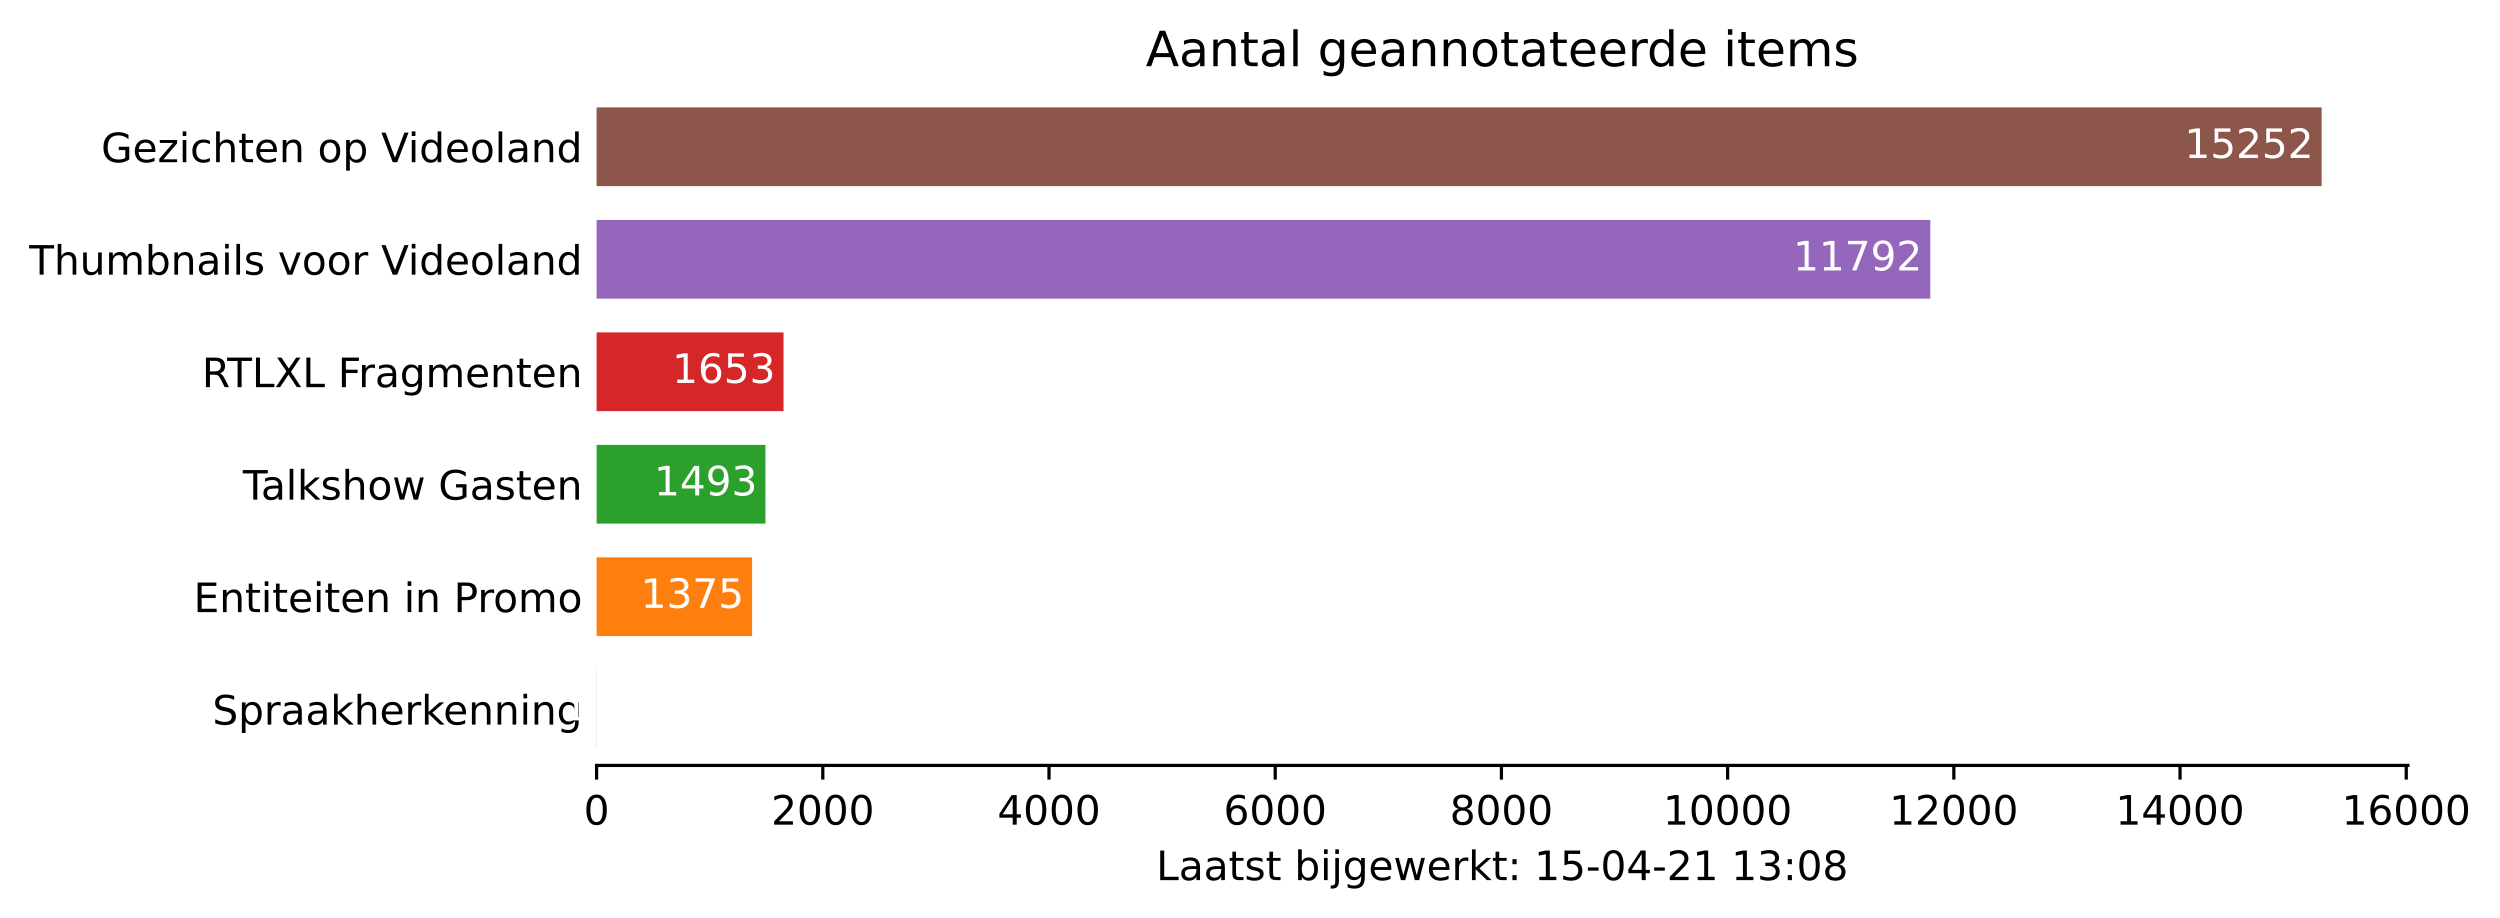
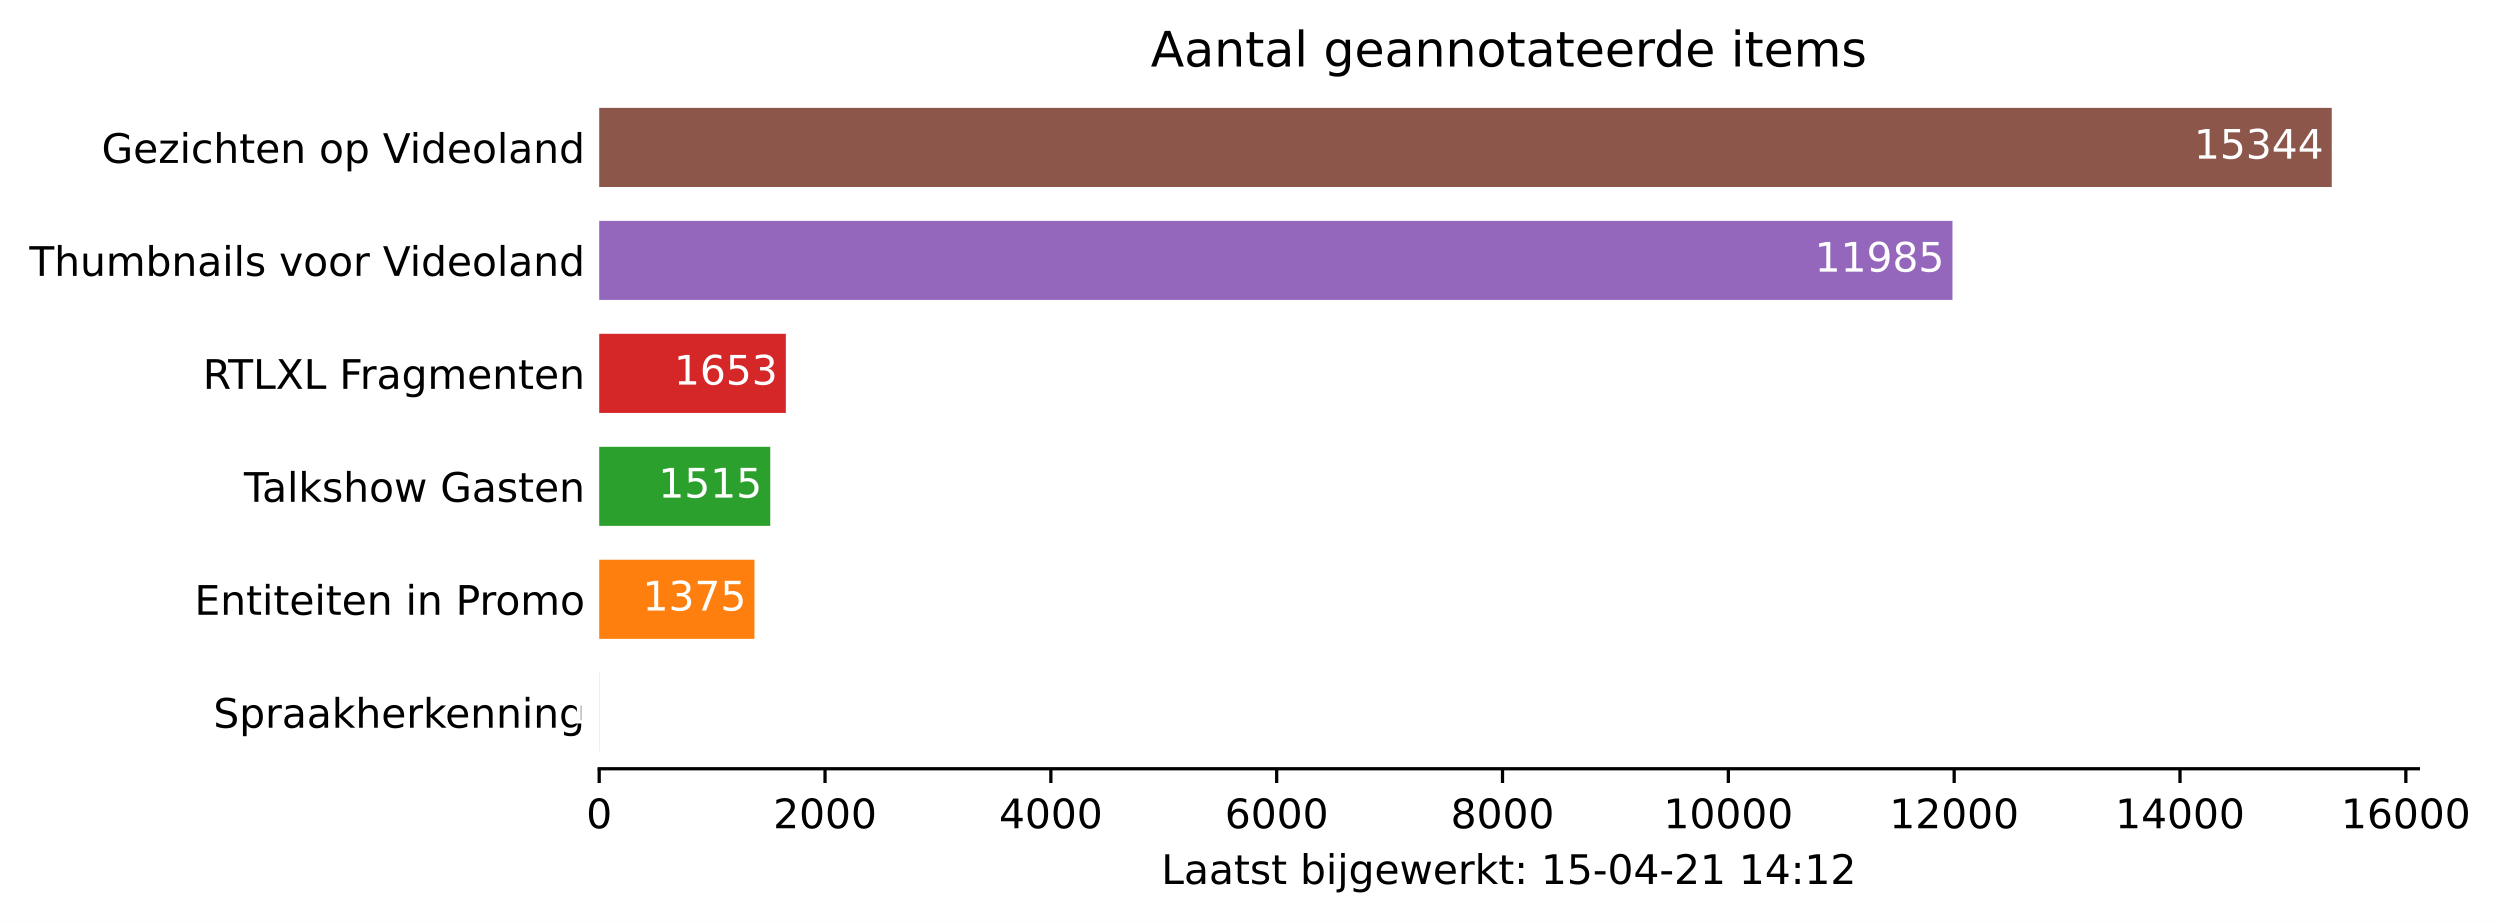
- <svg xmlns="http://www.w3.org/2000/svg" xmlns:xlink="http://www.w3.org/1999/xlink" height="226.194pt" version="1.1" viewBox="0 0 616.132 226.194" width="616.132pt">
+ <svg xmlns="http://www.w3.org/2000/svg" xmlns:xlink="http://www.w3.org/1999/xlink" height="226.194pt" version="1.1" viewBox="0 0 613.458 226.194" width="613.458pt">
  <defs>
    <style type="text/css">*{stroke-linecap:butt;stroke-linejoin:round;}</style>
  </defs>
  <g id="figure_1">
    <g id="patch_1">
-       <path d="M 0 226.194  L 616.132 226.194  L 616.132 0  L 0 0  z " style="fill:#ffffff;" />
+       <path d="M 0 226.194  L 613.458 226.194  L 613.458 0  L 0 0  z " style="fill:#ffffff;" />
    </g>
    <g id="axes_1">
      <g id="patch_2">
        <path d="M 147.033 188.638  L 593.433 188.638  L 593.433 22.318  L 147.033 22.318  z " style="fill:#ffffff;" />
      </g>
      <g id="patch_3">
-         <path clip-path="url(#p9f3ac2ad98)" d="M 147.033 184.48  L 147.061 184.48  L 147.061 165.076  L 147.033 165.076  z " style="fill:#1f77b4;" />
+         <path clip-path="url(#p754d26fa48)" d="M 147.033 184.48  L 147.061 184.48  L 147.061 165.076  L 147.033 165.076  z " style="fill:#1f77b4;" />
      </g>
      <g id="patch_4">
-         <path clip-path="url(#p9f3ac2ad98)" d="M 147.033 156.76  L 185.36 156.76  L 185.36 137.356  L 147.033 137.356  z " style="fill:#ff7f0e;" />
+         <path clip-path="url(#p754d26fa48)" d="M 147.033 156.76  L 185.131 156.76  L 185.131 137.356  L 147.033 137.356  z " style="fill:#ff7f0e;" />
      </g>
      <g id="patch_5">
-         <path clip-path="url(#p9f3ac2ad98)" d="M 147.033 129.04  L 188.65 129.04  L 188.65 109.636  L 147.033 109.636  z " style="fill:#2ca02c;" />
+         <path clip-path="url(#p754d26fa48)" d="M 147.033 129.04  L 189.01 129.04  L 189.01 109.636  L 147.033 109.636  z " style="fill:#2ca02c;" />
      </g>
      <g id="patch_6">
-         <path clip-path="url(#p9f3ac2ad98)" d="M 147.033 101.32  L 193.109 101.32  L 193.109 81.916  L 147.033 81.916  z " style="fill:#d62728;" />
+         <path clip-path="url(#p754d26fa48)" d="M 147.033 101.32  L 192.833 101.32  L 192.833 81.916  L 147.033 81.916  z " style="fill:#d62728;" />
      </g>
      <g id="patch_7">
-         <path clip-path="url(#p9f3ac2ad98)" d="M 147.033 73.6  L 475.73 73.6  L 475.73 54.196  L 147.033 54.196  z " style="fill:#9467bd;" />
+         <path clip-path="url(#p754d26fa48)" d="M 147.033 73.6  L 479.106 73.6  L 479.106 54.196  L 147.033 54.196  z " style="fill:#9467bd;" />
      </g>
      <g id="patch_8">
-         <path clip-path="url(#p9f3ac2ad98)" d="M 147.033 45.88  L 572.176 45.88  L 572.176 26.476  L 147.033 26.476  z " style="fill:#8c564b;" />
+         <path clip-path="url(#p754d26fa48)" d="M 147.033 45.88  L 572.176 45.88  L 572.176 26.476  L 147.033 26.476  z " style="fill:#8c564b;" />
      </g>
      <g id="matplotlib.axis_1">
        <g id="xtick_1">
          <g id="line2d_1">
            <defs>
-               <path d="M 0 0  L 0 3.5  " id="m03ad599480" style="stroke:#000000;stroke-width:0.8;" />
+               <path d="M 0 0  L 0 3.5  " id="m5068325205" style="stroke:#000000;stroke-width:0.8;" />
            </defs>
            <g>
-               <use style="stroke:#000000;stroke-width:0.8;" x="147.033" xlink:href="#m03ad599480" y="188.638" />
+               <use style="stroke:#000000;stroke-width:0.8;" x="147.033" xlink:href="#m5068325205" y="188.638" />
            </g>
          </g>
          <g id="text_1">
            <g transform="translate(143.8516 203.2366)scale(0.1 -0.1)">
              <defs>
                <path d="M 2034 4250  Q 1547 4250 1301 3770  Q 1056 3291 1056 2328  Q 1056 1369 1301 889  Q 1547 409 2034 409  Q 2525 409 2770 889  Q 3016 1369 3016 2328  Q 3016 3291 2770 3770  Q 2525 4250 2034 4250  z M 2034 4750  Q 2819 4750 3233 4129  Q 3647 3509 3647 2328  Q 3647 1150 3233 529  Q 2819 -91 2034 -91  Q 1250 -91 836 529  Q 422 1150 422 2328  Q 422 3509 836 4129  Q 1250 4750 2034 4750  z " id="DejaVuSans-30" transform="scale(0.015625)" />
              </defs>
              <use xlink:href="#DejaVuSans-30" />
            </g>
          </g>
        </g>
        <g id="xtick_2">
          <g id="line2d_2">
            <g>
-               <use style="stroke:#000000;stroke-width:0.8;" x="202.782" xlink:href="#m03ad599480" y="188.638" />
+               <use style="stroke:#000000;stroke-width:0.8;" x="202.448" xlink:href="#m5068325205" y="188.638" />
            </g>
          </g>
          <g id="text_2">
-             <g transform="translate(190.0569 203.2366)scale(0.1 -0.1)">
+             <g transform="translate(189.7227 203.2366)scale(0.1 -0.1)">
              <defs>
                <path d="M 1228 531  L 3431 531  L 3431 0  L 469 0  L 469 531  Q 828 903 1448 1529  Q 2069 2156 2228 2338  Q 2531 2678 2651 2914  Q 2772 3150 2772 3378  Q 2772 3750 2511 3984  Q 2250 4219 1831 4219  Q 1534 4219 1204 4116  Q 875 4013 500 3803  L 500 4441  Q 881 4594 1212 4672  Q 1544 4750 1819 4750  Q 2544 4750 2975 4387  Q 3406 4025 3406 3419  Q 3406 3131 3298 2873  Q 3191 2616 2906 2266  Q 2828 2175 2409 1742  Q 1991 1309 1228 531  z " id="DejaVuSans-32" transform="scale(0.015625)" />
              </defs>
              <use xlink:href="#DejaVuSans-32" />
              <use x="63.623" xlink:href="#DejaVuSans-30" />
              <use x="127.246" xlink:href="#DejaVuSans-30" />
              <use x="190.869" xlink:href="#DejaVuSans-30" />
            </g>
          </g>
        </g>
        <g id="xtick_3">
          <g id="line2d_3">
            <g>
-               <use style="stroke:#000000;stroke-width:0.8;" x="258.531" xlink:href="#m03ad599480" y="188.638" />
+               <use style="stroke:#000000;stroke-width:0.8;" x="257.863" xlink:href="#m5068325205" y="188.638" />
            </g>
          </g>
          <g id="text_3">
-             <g transform="translate(245.8061 203.2366)scale(0.1 -0.1)">
+             <g transform="translate(245.1375 203.2366)scale(0.1 -0.1)">
              <defs>
                <path d="M 2419 4116  L 825 1625  L 2419 1625  L 2419 4116  z M 2253 4666  L 3047 4666  L 3047 1625  L 3713 1625  L 3713 1100  L 3047 1100  L 3047 0  L 2419 0  L 2419 1100  L 313 1100  L 313 1709  L 2253 4666  z " id="DejaVuSans-34" transform="scale(0.015625)" />
              </defs>
              <use xlink:href="#DejaVuSans-34" />
              <use x="63.623" xlink:href="#DejaVuSans-30" />
              <use x="127.246" xlink:href="#DejaVuSans-30" />
              <use x="190.869" xlink:href="#DejaVuSans-30" />
            </g>
          </g>
        </g>
        <g id="xtick_4">
          <g id="line2d_4">
            <g>
-               <use style="stroke:#000000;stroke-width:0.8;" x="314.28" xlink:href="#m03ad599480" y="188.638" />
+               <use style="stroke:#000000;stroke-width:0.8;" x="313.277" xlink:href="#m5068325205" y="188.638" />
            </g>
          </g>
          <g id="text_4">
-             <g transform="translate(301.5552 203.2366)scale(0.1 -0.1)">
+             <g transform="translate(300.5524 203.2366)scale(0.1 -0.1)">
              <defs>
                <path d="M 2113 2584  Q 1688 2584 1439 2293  Q 1191 2003 1191 1497  Q 1191 994 1439 701  Q 1688 409 2113 409  Q 2538 409 2786 701  Q 3034 994 3034 1497  Q 3034 2003 2786 2293  Q 2538 2584 2113 2584  z M 3366 4563  L 3366 3988  Q 3128 4100 2886 4159  Q 2644 4219 2406 4219  Q 1781 4219 1451 3797  Q 1122 3375 1075 2522  Q 1259 2794 1537 2939  Q 1816 3084 2150 3084  Q 2853 3084 3261 2657  Q 3669 2231 3669 1497  Q 3669 778 3244 343  Q 2819 -91 2113 -91  Q 1303 -91 875 529  Q 447 1150 447 2328  Q 447 3434 972 4092  Q 1497 4750 2381 4750  Q 2619 4750 2861 4703  Q 3103 4656 3366 4563  z " id="DejaVuSans-36" transform="scale(0.015625)" />
              </defs>
              <use xlink:href="#DejaVuSans-36" />
              <use x="63.623" xlink:href="#DejaVuSans-30" />
              <use x="127.246" xlink:href="#DejaVuSans-30" />
              <use x="190.869" xlink:href="#DejaVuSans-30" />
            </g>
          </g>
        </g>
        <g id="xtick_5">
          <g id="line2d_5">
            <g>
-               <use style="stroke:#000000;stroke-width:0.8;" x="370.029" xlink:href="#m03ad599480" y="188.638" />
+               <use style="stroke:#000000;stroke-width:0.8;" x="368.692" xlink:href="#m5068325205" y="188.638" />
            </g>
          </g>
          <g id="text_5">
-             <g transform="translate(357.3043 203.2366)scale(0.1 -0.1)">
+             <g transform="translate(355.9673 203.2366)scale(0.1 -0.1)">
              <defs>
                <path d="M 2034 2216  Q 1584 2216 1326 1975  Q 1069 1734 1069 1313  Q 1069 891 1326 650  Q 1584 409 2034 409  Q 2484 409 2743 651  Q 3003 894 3003 1313  Q 3003 1734 2745 1975  Q 2488 2216 2034 2216  z M 1403 2484  Q 997 2584 770 2862  Q 544 3141 544 3541  Q 544 4100 942 4425  Q 1341 4750 2034 4750  Q 2731 4750 3128 4425  Q 3525 4100 3525 3541  Q 3525 3141 3298 2862  Q 3072 2584 2669 2484  Q 3125 2378 3379 2068  Q 3634 1759 3634 1313  Q 3634 634 3220 271  Q 2806 -91 2034 -91  Q 1263 -91 848 271  Q 434 634 434 1313  Q 434 1759 690 2068  Q 947 2378 1403 2484  z M 1172 3481  Q 1172 3119 1398 2916  Q 1625 2713 2034 2713  Q 2441 2713 2670 2916  Q 2900 3119 2900 3481  Q 2900 3844 2670 4047  Q 2441 4250 2034 4250  Q 1625 4250 1398 4047  Q 1172 3844 1172 3481  z " id="DejaVuSans-38" transform="scale(0.015625)" />
              </defs>
              <use xlink:href="#DejaVuSans-38" />
              <use x="63.623" xlink:href="#DejaVuSans-30" />
              <use x="127.246" xlink:href="#DejaVuSans-30" />
              <use x="190.869" xlink:href="#DejaVuSans-30" />
            </g>
          </g>
        </g>
        <g id="xtick_6">
          <g id="line2d_6">
            <g>
-               <use style="stroke:#000000;stroke-width:0.8;" x="425.778" xlink:href="#m03ad599480" y="188.638" />
+               <use style="stroke:#000000;stroke-width:0.8;" x="424.107" xlink:href="#m5068325205" y="188.638" />
            </g>
          </g>
          <g id="text_6">
-             <g transform="translate(409.8722 203.2366)scale(0.1 -0.1)">
+             <g transform="translate(408.2009 203.2366)scale(0.1 -0.1)">
              <defs>
                <path d="M 794 531  L 1825 531  L 1825 4091  L 703 3866  L 703 4441  L 1819 4666  L 2450 4666  L 2450 531  L 3481 531  L 3481 0  L 794 0  L 794 531  z " id="DejaVuSans-31" transform="scale(0.015625)" />
              </defs>
              <use xlink:href="#DejaVuSans-31" />
              <use x="63.623" xlink:href="#DejaVuSans-30" />
              <use x="127.246" xlink:href="#DejaVuSans-30" />
              <use x="190.869" xlink:href="#DejaVuSans-30" />
              <use x="254.492" xlink:href="#DejaVuSans-30" />
            </g>
          </g>
        </g>
        <g id="xtick_7">
          <g id="line2d_7">
            <g>
-               <use style="stroke:#000000;stroke-width:0.8;" x="481.528" xlink:href="#m03ad599480" y="188.638" />
+               <use style="stroke:#000000;stroke-width:0.8;" x="479.522" xlink:href="#m5068325205" y="188.638" />
            </g>
          </g>
          <g id="text_7">
-             <g transform="translate(465.6213 203.2366)scale(0.1 -0.1)">
+             <g transform="translate(463.6158 203.2366)scale(0.1 -0.1)">
              <use xlink:href="#DejaVuSans-31" />
              <use x="63.623" xlink:href="#DejaVuSans-32" />
              <use x="127.246" xlink:href="#DejaVuSans-30" />
              <use x="190.869" xlink:href="#DejaVuSans-30" />
              <use x="254.492" xlink:href="#DejaVuSans-30" />
            </g>
          </g>
        </g>
        <g id="xtick_8">
          <g id="line2d_8">
            <g>
-               <use style="stroke:#000000;stroke-width:0.8;" x="537.277" xlink:href="#m03ad599480" y="188.638" />
+               <use style="stroke:#000000;stroke-width:0.8;" x="534.937" xlink:href="#m5068325205" y="188.638" />
            </g>
          </g>
          <g id="text_8">
-             <g transform="translate(521.3705 203.2366)scale(0.1 -0.1)">
+             <g transform="translate(519.0306 203.2366)scale(0.1 -0.1)">
              <use xlink:href="#DejaVuSans-31" />
              <use x="63.623" xlink:href="#DejaVuSans-34" />
              <use x="127.246" xlink:href="#DejaVuSans-30" />
              <use x="190.869" xlink:href="#DejaVuSans-30" />
              <use x="254.492" xlink:href="#DejaVuSans-30" />
            </g>
          </g>
        </g>
        <g id="xtick_9">
          <g id="line2d_9">
            <g>
-               <use style="stroke:#000000;stroke-width:0.8;" x="593.026" xlink:href="#m03ad599480" y="188.638" />
+               <use style="stroke:#000000;stroke-width:0.8;" x="590.352" xlink:href="#m5068325205" y="188.638" />
            </g>
          </g>
          <g id="text_9">
-             <g transform="translate(577.1196 203.2366)scale(0.1 -0.1)">
+             <g transform="translate(574.4455 203.2366)scale(0.1 -0.1)">
              <use xlink:href="#DejaVuSans-31" />
              <use x="63.623" xlink:href="#DejaVuSans-36" />
              <use x="127.246" xlink:href="#DejaVuSans-30" />
              <use x="190.869" xlink:href="#DejaVuSans-30" />
              <use x="254.492" xlink:href="#DejaVuSans-30" />
            </g>
          </g>
        </g>
        <g id="text_10">
          <g transform="translate(284.9578 216.9147)scale(0.1 -0.1)">
            <defs>
              <path d="M 628 4666  L 1259 4666  L 1259 531  L 3531 531  L 3531 0  L 628 0  L 628 4666  z " id="DejaVuSans-4c" transform="scale(0.015625)" />
              <path d="M 2194 1759  Q 1497 1759 1228 1600  Q 959 1441 959 1056  Q 959 750 1161 570  Q 1363 391 1709 391  Q 2188 391 2477 730  Q 2766 1069 2766 1631  L 2766 1759  L 2194 1759  z M 3341 1997  L 3341 0  L 2766 0  L 2766 531  Q 2569 213 2275 61  Q 1981 -91 1556 -91  Q 1019 -91 701 211  Q 384 513 384 1019  Q 384 1609 779 1909  Q 1175 2209 1959 2209  L 2766 2209  L 2766 2266  Q 2766 2663 2505 2880  Q 2244 3097 1772 3097  Q 1472 3097 1187 3025  Q 903 2953 641 2809  L 641 3341  Q 956 3463 1253 3523  Q 1550 3584 1831 3584  Q 2591 3584 2966 3190  Q 3341 2797 3341 1997  z " id="DejaVuSans-61" transform="scale(0.015625)" />
              <path d="M 1172 4494  L 1172 3500  L 2356 3500  L 2356 3053  L 1172 3053  L 1172 1153  Q 1172 725 1289 603  Q 1406 481 1766 481  L 2356 481  L 2356 0  L 1766 0  Q 1100 0 847 248  Q 594 497 594 1153  L 594 3053  L 172 3053  L 172 3500  L 594 3500  L 594 4494  L 1172 4494  z " id="DejaVuSans-74" transform="scale(0.015625)" />
              <path d="M 2834 3397  L 2834 2853  Q 2591 2978 2328 3040  Q 2066 3103 1784 3103  Q 1356 3103 1142 2972  Q 928 2841 928 2578  Q 928 2378 1081 2264  Q 1234 2150 1697 2047  L 1894 2003  Q 2506 1872 2764 1633  Q 3022 1394 3022 966  Q 3022 478 2636 193  Q 2250 -91 1575 -91  Q 1294 -91 989 -36  Q 684 19 347 128  L 347 722  Q 666 556 975 473  Q 1284 391 1588 391  Q 1994 391 2212 530  Q 2431 669 2431 922  Q 2431 1156 2273 1281  Q 2116 1406 1581 1522  L 1381 1569  Q 847 1681 609 1914  Q 372 2147 372 2553  Q 372 3047 722 3315  Q 1072 3584 1716 3584  Q 2034 3584 2315 3537  Q 2597 3491 2834 3397  z " id="DejaVuSans-73" transform="scale(0.015625)" />
              <path id="DejaVuSans-20" transform="scale(0.015625)" />
              <path d="M 3116 1747  Q 3116 2381 2855 2742  Q 2594 3103 2138 3103  Q 1681 3103 1420 2742  Q 1159 2381 1159 1747  Q 1159 1113 1420 752  Q 1681 391 2138 391  Q 2594 391 2855 752  Q 3116 1113 3116 1747  z M 1159 2969  Q 1341 3281 1617 3432  Q 1894 3584 2278 3584  Q 2916 3584 3314 3078  Q 3713 2572 3713 1747  Q 3713 922 3314 415  Q 2916 -91 2278 -91  Q 1894 -91 1617 61  Q 1341 213 1159 525  L 1159 0  L 581 0  L 581 4863  L 1159 4863  L 1159 2969  z " id="DejaVuSans-62" transform="scale(0.015625)" />
              <path d="M 603 3500  L 1178 3500  L 1178 0  L 603 0  L 603 3500  z M 603 4863  L 1178 4863  L 1178 4134  L 603 4134  L 603 4863  z " id="DejaVuSans-69" transform="scale(0.015625)" />
              <path d="M 603 3500  L 1178 3500  L 1178 -63  Q 1178 -731 923 -1031  Q 669 -1331 103 -1331  L -116 -1331  L -116 -844  L 38 -844  Q 366 -844 484 -692  Q 603 -541 603 -63  L 603 3500  z M 603 4863  L 1178 4863  L 1178 4134  L 603 4134  L 603 4863  z " id="DejaVuSans-6a" transform="scale(0.015625)" />
              <path d="M 2906 1791  Q 2906 2416 2648 2759  Q 2391 3103 1925 3103  Q 1463 3103 1205 2759  Q 947 2416 947 1791  Q 947 1169 1205 825  Q 1463 481 1925 481  Q 2391 481 2648 825  Q 2906 1169 2906 1791  z M 3481 434  Q 3481 -459 3084 -895  Q 2688 -1331 1869 -1331  Q 1566 -1331 1297 -1286  Q 1028 -1241 775 -1147  L 775 -588  Q 1028 -725 1275 -790  Q 1522 -856 1778 -856  Q 2344 -856 2625 -561  Q 2906 -266 2906 331  L 2906 616  Q 2728 306 2450 153  Q 2172 0 1784 0  Q 1141 0 747 490  Q 353 981 353 1791  Q 353 2603 747 3093  Q 1141 3584 1784 3584  Q 2172 3584 2450 3431  Q 2728 3278 2906 2969  L 2906 3500  L 3481 3500  L 3481 434  z " id="DejaVuSans-67" transform="scale(0.015625)" />
              <path d="M 3597 1894  L 3597 1613  L 953 1613  Q 991 1019 1311 708  Q 1631 397 2203 397  Q 2534 397 2845 478  Q 3156 559 3463 722  L 3463 178  Q 3153 47 2828 -22  Q 2503 -91 2169 -91  Q 1331 -91 842 396  Q 353 884 353 1716  Q 353 2575 817 3079  Q 1281 3584 2069 3584  Q 2775 3584 3186 3129  Q 3597 2675 3597 1894  z M 3022 2063  Q 3016 2534 2758 2815  Q 2500 3097 2075 3097  Q 1594 3097 1305 2825  Q 1016 2553 972 2059  L 3022 2063  z " id="DejaVuSans-65" transform="scale(0.015625)" />
              <path d="M 269 3500  L 844 3500  L 1563 769  L 2278 3500  L 2956 3500  L 3675 769  L 4391 3500  L 4966 3500  L 4050 0  L 3372 0  L 2619 2869  L 1863 0  L 1184 0  L 269 3500  z " id="DejaVuSans-77" transform="scale(0.015625)" />
              <path d="M 2631 2963  Q 2534 3019 2420 3045  Q 2306 3072 2169 3072  Q 1681 3072 1420 2755  Q 1159 2438 1159 1844  L 1159 0  L 581 0  L 581 3500  L 1159 3500  L 1159 2956  Q 1341 3275 1631 3429  Q 1922 3584 2338 3584  Q 2397 3584 2469 3576  Q 2541 3569 2628 3553  L 2631 2963  z " id="DejaVuSans-72" transform="scale(0.015625)" />
              <path d="M 581 4863  L 1159 4863  L 1159 1991  L 2875 3500  L 3609 3500  L 1753 1863  L 3688 0  L 2938 0  L 1159 1709  L 1159 0  L 581 0  L 581 4863  z " id="DejaVuSans-6b" transform="scale(0.015625)" />
              <path d="M 750 794  L 1409 794  L 1409 0  L 750 0  L 750 794  z M 750 3309  L 1409 3309  L 1409 2516  L 750 2516  L 750 3309  z " id="DejaVuSans-3a" transform="scale(0.015625)" />
              <path d="M 691 4666  L 3169 4666  L 3169 4134  L 1269 4134  L 1269 2991  Q 1406 3038 1543 3061  Q 1681 3084 1819 3084  Q 2600 3084 3056 2656  Q 3513 2228 3513 1497  Q 3513 744 3044 326  Q 2575 -91 1722 -91  Q 1428 -91 1123 -41  Q 819 9 494 109  L 494 744  Q 775 591 1075 516  Q 1375 441 1709 441  Q 2250 441 2565 725  Q 2881 1009 2881 1497  Q 2881 1984 2565 2268  Q 2250 2553 1709 2553  Q 1456 2553 1204 2497  Q 953 2441 691 2322  L 691 4666  z " id="DejaVuSans-35" transform="scale(0.015625)" />
              <path d="M 313 2009  L 1997 2009  L 1997 1497  L 313 1497  L 313 2009  z " id="DejaVuSans-2d" transform="scale(0.015625)" />
-               <path d="M 2597 2516  Q 3050 2419 3304 2112  Q 3559 1806 3559 1356  Q 3559 666 3084 287  Q 2609 -91 1734 -91  Q 1441 -91 1130 -33  Q 819 25 488 141  L 488 750  Q 750 597 1062 519  Q 1375 441 1716 441  Q 2309 441 2620 675  Q 2931 909 2931 1356  Q 2931 1769 2642 2001  Q 2353 2234 1838 2234  L 1294 2234  L 1294 2753  L 1863 2753  Q 2328 2753 2575 2939  Q 2822 3125 2822 3475  Q 2822 3834 2567 4026  Q 2313 4219 1838 4219  Q 1578 4219 1281 4162  Q 984 4106 628 3988  L 628 4550  Q 988 4650 1302 4700  Q 1616 4750 1894 4750  Q 2613 4750 3031 4423  Q 3450 4097 3450 3541  Q 3450 3153 3228 2886  Q 3006 2619 2597 2516  z " id="DejaVuSans-33" transform="scale(0.015625)" />
            </defs>
            <use xlink:href="#DejaVuSans-4c" />
            <use x="55.713" xlink:href="#DejaVuSans-61" />
            <use x="116.992" xlink:href="#DejaVuSans-61" />
            <use x="178.271" xlink:href="#DejaVuSans-74" />
            <use x="217.48" xlink:href="#DejaVuSans-73" />
            <use x="269.58" xlink:href="#DejaVuSans-74" />
            <use x="308.789" xlink:href="#DejaVuSans-20" />
            <use x="340.576" xlink:href="#DejaVuSans-62" />
            <use x="404.053" xlink:href="#DejaVuSans-69" />
            <use x="431.836" xlink:href="#DejaVuSans-6a" />
            <use x="459.619" xlink:href="#DejaVuSans-67" />
            <use x="523.096" xlink:href="#DejaVuSans-65" />
            <use x="584.619" xlink:href="#DejaVuSans-77" />
            <use x="666.406" xlink:href="#DejaVuSans-65" />
            <use x="727.93" xlink:href="#DejaVuSans-72" />
            <use x="769.043" xlink:href="#DejaVuSans-6b" />
            <use x="826.953" xlink:href="#DejaVuSans-74" />
            <use x="866.162" xlink:href="#DejaVuSans-3a" />
            <use x="899.854" xlink:href="#DejaVuSans-20" />
            <use x="931.641" xlink:href="#DejaVuSans-31" />
            <use x="995.264" xlink:href="#DejaVuSans-35" />
            <use x="1058.887" xlink:href="#DejaVuSans-2d" />
            <use x="1094.971" xlink:href="#DejaVuSans-30" />
            <use x="1158.594" xlink:href="#DejaVuSans-34" />
            <use x="1222.217" xlink:href="#DejaVuSans-2d" />
            <use x="1258.301" xlink:href="#DejaVuSans-32" />
            <use x="1321.924" xlink:href="#DejaVuSans-31" />
            <use x="1385.547" xlink:href="#DejaVuSans-20" />
            <use x="1417.334" xlink:href="#DejaVuSans-31" />
-             <use x="1480.957" xlink:href="#DejaVuSans-33" />
+             <use x="1480.957" xlink:href="#DejaVuSans-34" />
            <use x="1544.58" xlink:href="#DejaVuSans-3a" />
-             <use x="1578.271" xlink:href="#DejaVuSans-30" />
-             <use x="1641.895" xlink:href="#DejaVuSans-38" />
+             <use x="1578.271" xlink:href="#DejaVuSans-31" />
+             <use x="1641.895" xlink:href="#DejaVuSans-32" />
          </g>
        </g>
      </g>
      <g id="matplotlib.axis_2">
        <g id="ytick_1">
          <g id="line2d_10" />
          <g id="text_11">
            <g transform="translate(52.35625 178.5773)scale(0.1 -0.1)">
              <defs>
                <path d="M 3425 4513  L 3425 3897  Q 3066 4069 2747 4153  Q 2428 4238 2131 4238  Q 1616 4238 1336 4038  Q 1056 3838 1056 3469  Q 1056 3159 1242 3001  Q 1428 2844 1947 2747  L 2328 2669  Q 3034 2534 3370 2195  Q 3706 1856 3706 1288  Q 3706 609 3251 259  Q 2797 -91 1919 -91  Q 1588 -91 1214 -16  Q 841 59 441 206  L 441 856  Q 825 641 1194 531  Q 1563 422 1919 422  Q 2459 422 2753 634  Q 3047 847 3047 1241  Q 3047 1584 2836 1778  Q 2625 1972 2144 2069  L 1759 2144  Q 1053 2284 737 2584  Q 422 2884 422 3419  Q 422 4038 858 4394  Q 1294 4750 2059 4750  Q 2388 4750 2728 4690  Q 3069 4631 3425 4513  z " id="DejaVuSans-53" transform="scale(0.015625)" />
                <path d="M 1159 525  L 1159 -1331  L 581 -1331  L 581 3500  L 1159 3500  L 1159 2969  Q 1341 3281 1617 3432  Q 1894 3584 2278 3584  Q 2916 3584 3314 3078  Q 3713 2572 3713 1747  Q 3713 922 3314 415  Q 2916 -91 2278 -91  Q 1894 -91 1617 61  Q 1341 213 1159 525  z M 3116 1747  Q 3116 2381 2855 2742  Q 2594 3103 2138 3103  Q 1681 3103 1420 2742  Q 1159 2381 1159 1747  Q 1159 1113 1420 752  Q 1681 391 2138 391  Q 2594 391 2855 752  Q 3116 1113 3116 1747  z " id="DejaVuSans-70" transform="scale(0.015625)" />
                <path d="M 3513 2113  L 3513 0  L 2938 0  L 2938 2094  Q 2938 2591 2744 2837  Q 2550 3084 2163 3084  Q 1697 3084 1428 2787  Q 1159 2491 1159 1978  L 1159 0  L 581 0  L 581 4863  L 1159 4863  L 1159 2956  Q 1366 3272 1645 3428  Q 1925 3584 2291 3584  Q 2894 3584 3203 3211  Q 3513 2838 3513 2113  z " id="DejaVuSans-68" transform="scale(0.015625)" />
                <path d="M 3513 2113  L 3513 0  L 2938 0  L 2938 2094  Q 2938 2591 2744 2837  Q 2550 3084 2163 3084  Q 1697 3084 1428 2787  Q 1159 2491 1159 1978  L 1159 0  L 581 0  L 581 3500  L 1159 3500  L 1159 2956  Q 1366 3272 1645 3428  Q 1925 3584 2291 3584  Q 2894 3584 3203 3211  Q 3513 2838 3513 2113  z " id="DejaVuSans-6e" transform="scale(0.015625)" />
              </defs>
              <use xlink:href="#DejaVuSans-53" />
              <use x="63.477" xlink:href="#DejaVuSans-70" />
              <use x="126.953" xlink:href="#DejaVuSans-72" />
              <use x="168.066" xlink:href="#DejaVuSans-61" />
              <use x="229.346" xlink:href="#DejaVuSans-61" />
              <use x="290.625" xlink:href="#DejaVuSans-6b" />
              <use x="348.535" xlink:href="#DejaVuSans-68" />
              <use x="411.914" xlink:href="#DejaVuSans-65" />
              <use x="473.438" xlink:href="#DejaVuSans-72" />
              <use x="514.551" xlink:href="#DejaVuSans-6b" />
              <use x="568.836" xlink:href="#DejaVuSans-65" />
              <use x="630.359" xlink:href="#DejaVuSans-6e" />
              <use x="693.738" xlink:href="#DejaVuSans-6e" />
              <use x="757.117" xlink:href="#DejaVuSans-69" />
              <use x="784.9" xlink:href="#DejaVuSans-6e" />
              <use x="848.279" xlink:href="#DejaVuSans-67" />
            </g>
          </g>
        </g>
        <g id="ytick_2">
          <g id="line2d_11" />
          <g id="text_12">
            <g transform="translate(47.725 150.8573)scale(0.1 -0.1)">
              <defs>
                <path d="M 628 4666  L 3578 4666  L 3578 4134  L 1259 4134  L 1259 2753  L 3481 2753  L 3481 2222  L 1259 2222  L 1259 531  L 3634 531  L 3634 0  L 628 0  L 628 4666  z " id="DejaVuSans-45" transform="scale(0.015625)" />
                <path d="M 1259 4147  L 1259 2394  L 2053 2394  Q 2494 2394 2734 2622  Q 2975 2850 2975 3272  Q 2975 3691 2734 3919  Q 2494 4147 2053 4147  L 1259 4147  z M 628 4666  L 2053 4666  Q 2838 4666 3239 4311  Q 3641 3956 3641 3272  Q 3641 2581 3239 2228  Q 2838 1875 2053 1875  L 1259 1875  L 1259 0  L 628 0  L 628 4666  z " id="DejaVuSans-50" transform="scale(0.015625)" />
                <path d="M 1959 3097  Q 1497 3097 1228 2736  Q 959 2375 959 1747  Q 959 1119 1226 758  Q 1494 397 1959 397  Q 2419 397 2687 759  Q 2956 1122 2956 1747  Q 2956 2369 2687 2733  Q 2419 3097 1959 3097  z M 1959 3584  Q 2709 3584 3137 3096  Q 3566 2609 3566 1747  Q 3566 888 3137 398  Q 2709 -91 1959 -91  Q 1206 -91 779 398  Q 353 888 353 1747  Q 353 2609 779 3096  Q 1206 3584 1959 3584  z " id="DejaVuSans-6f" transform="scale(0.015625)" />
                <path d="M 3328 2828  Q 3544 3216 3844 3400  Q 4144 3584 4550 3584  Q 5097 3584 5394 3201  Q 5691 2819 5691 2113  L 5691 0  L 5113 0  L 5113 2094  Q 5113 2597 4934 2840  Q 4756 3084 4391 3084  Q 3944 3084 3684 2787  Q 3425 2491 3425 1978  L 3425 0  L 2847 0  L 2847 2094  Q 2847 2600 2669 2842  Q 2491 3084 2119 3084  Q 1678 3084 1418 2786  Q 1159 2488 1159 1978  L 1159 0  L 581 0  L 581 3500  L 1159 3500  L 1159 2956  Q 1356 3278 1631 3431  Q 1906 3584 2284 3584  Q 2666 3584 2933 3390  Q 3200 3197 3328 2828  z " id="DejaVuSans-6d" transform="scale(0.015625)" />
              </defs>
              <use xlink:href="#DejaVuSans-45" />
              <use x="63.184" xlink:href="#DejaVuSans-6e" />
              <use x="126.562" xlink:href="#DejaVuSans-74" />
              <use x="165.771" xlink:href="#DejaVuSans-69" />
              <use x="193.555" xlink:href="#DejaVuSans-74" />
              <use x="232.764" xlink:href="#DejaVuSans-65" />
              <use x="294.287" xlink:href="#DejaVuSans-69" />
              <use x="322.07" xlink:href="#DejaVuSans-74" />
              <use x="361.279" xlink:href="#DejaVuSans-65" />
              <use x="422.803" xlink:href="#DejaVuSans-6e" />
              <use x="486.182" xlink:href="#DejaVuSans-20" />
              <use x="517.969" xlink:href="#DejaVuSans-69" />
              <use x="545.752" xlink:href="#DejaVuSans-6e" />
              <use x="609.131" xlink:href="#DejaVuSans-20" />
              <use x="640.918" xlink:href="#DejaVuSans-50" />
              <use x="699.471" xlink:href="#DejaVuSans-72" />
              <use x="738.334" xlink:href="#DejaVuSans-6f" />
              <use x="799.516" xlink:href="#DejaVuSans-6d" />
              <use x="896.928" xlink:href="#DejaVuSans-6f" />
            </g>
          </g>
        </g>
        <g id="ytick_3">
          <g id="line2d_12" />
          <g id="text_13">
            <g transform="translate(59.85938 123.1373)scale(0.1 -0.1)">
              <defs>
                <path d="M -19 4666  L 3928 4666  L 3928 4134  L 2272 4134  L 2272 0  L 1638 0  L 1638 4134  L -19 4134  L -19 4666  z " id="DejaVuSans-54" transform="scale(0.015625)" />
                <path d="M 603 4863  L 1178 4863  L 1178 0  L 603 0  L 603 4863  z " id="DejaVuSans-6c" transform="scale(0.015625)" />
                <path d="M 3809 666  L 3809 1919  L 2778 1919  L 2778 2438  L 4434 2438  L 4434 434  Q 4069 175 3628 42  Q 3188 -91 2688 -91  Q 1594 -91 976 548  Q 359 1188 359 2328  Q 359 3472 976 4111  Q 1594 4750 2688 4750  Q 3144 4750 3555 4637  Q 3966 4525 4313 4306  L 4313 3634  Q 3963 3931 3569 4081  Q 3175 4231 2741 4231  Q 1884 4231 1454 3753  Q 1025 3275 1025 2328  Q 1025 1384 1454 906  Q 1884 428 2741 428  Q 3075 428 3337 486  Q 3600 544 3809 666  z " id="DejaVuSans-47" transform="scale(0.015625)" />
              </defs>
              <use xlink:href="#DejaVuSans-54" />
              <use x="44.584" xlink:href="#DejaVuSans-61" />
              <use x="105.863" xlink:href="#DejaVuSans-6c" />
              <use x="133.646" xlink:href="#DejaVuSans-6b" />
              <use x="191.557" xlink:href="#DejaVuSans-73" />
              <use x="243.656" xlink:href="#DejaVuSans-68" />
              <use x="307.035" xlink:href="#DejaVuSans-6f" />
              <use x="368.217" xlink:href="#DejaVuSans-77" />
              <use x="450.004" xlink:href="#DejaVuSans-20" />
              <use x="481.791" xlink:href="#DejaVuSans-47" />
              <use x="559.281" xlink:href="#DejaVuSans-61" />
              <use x="620.561" xlink:href="#DejaVuSans-73" />
              <use x="672.66" xlink:href="#DejaVuSans-74" />
              <use x="711.869" xlink:href="#DejaVuSans-65" />
              <use x="773.393" xlink:href="#DejaVuSans-6e" />
            </g>
          </g>
        </g>
        <g id="ytick_4">
          <g id="line2d_13" />
          <g id="text_14">
            <g transform="translate(49.77344 95.41734)scale(0.1 -0.1)">
              <defs>
                <path d="M 2841 2188  Q 3044 2119 3236 1894  Q 3428 1669 3622 1275  L 4263 0  L 3584 0  L 2988 1197  Q 2756 1666 2539 1819  Q 2322 1972 1947 1972  L 1259 1972  L 1259 0  L 628 0  L 628 4666  L 2053 4666  Q 2853 4666 3247 4331  Q 3641 3997 3641 3322  Q 3641 2881 3436 2590  Q 3231 2300 2841 2188  z M 1259 4147  L 1259 2491  L 2053 2491  Q 2509 2491 2742 2702  Q 2975 2913 2975 3322  Q 2975 3731 2742 3939  Q 2509 4147 2053 4147  L 1259 4147  z " id="DejaVuSans-52" transform="scale(0.015625)" />
                <path d="M 403 4666  L 1081 4666  L 2241 2931  L 3406 4666  L 4084 4666  L 2584 2425  L 4184 0  L 3506 0  L 2194 1984  L 872 0  L 191 0  L 1856 2491  L 403 4666  z " id="DejaVuSans-58" transform="scale(0.015625)" />
                <path d="M 628 4666  L 3309 4666  L 3309 4134  L 1259 4134  L 1259 2759  L 3109 2759  L 3109 2228  L 1259 2228  L 1259 0  L 628 0  L 628 4666  z " id="DejaVuSans-46" transform="scale(0.015625)" />
              </defs>
              <use xlink:href="#DejaVuSans-52" />
              <use x="62.232" xlink:href="#DejaVuSans-54" />
              <use x="123.316" xlink:href="#DejaVuSans-4c" />
              <use x="179.029" xlink:href="#DejaVuSans-58" />
              <use x="247.535" xlink:href="#DejaVuSans-4c" />
              <use x="303.248" xlink:href="#DejaVuSans-20" />
              <use x="335.035" xlink:href="#DejaVuSans-46" />
              <use x="385.305" xlink:href="#DejaVuSans-72" />
              <use x="426.418" xlink:href="#DejaVuSans-61" />
              <use x="487.697" xlink:href="#DejaVuSans-67" />
              <use x="551.174" xlink:href="#DejaVuSans-6d" />
              <use x="648.586" xlink:href="#DejaVuSans-65" />
              <use x="710.109" xlink:href="#DejaVuSans-6e" />
              <use x="773.488" xlink:href="#DejaVuSans-74" />
              <use x="812.697" xlink:href="#DejaVuSans-65" />
              <use x="874.221" xlink:href="#DejaVuSans-6e" />
            </g>
          </g>
        </g>
        <g id="ytick_5">
          <g id="line2d_14" />
          <g id="text_15">
            <g transform="translate(7.2 67.69734)scale(0.1 -0.1)">
              <defs>
                <path d="M 544 1381  L 544 3500  L 1119 3500  L 1119 1403  Q 1119 906 1312 657  Q 1506 409 1894 409  Q 2359 409 2629 706  Q 2900 1003 2900 1516  L 2900 3500  L 3475 3500  L 3475 0  L 2900 0  L 2900 538  Q 2691 219 2414 64  Q 2138 -91 1772 -91  Q 1169 -91 856 284  Q 544 659 544 1381  z M 1991 3584  L 1991 3584  z " id="DejaVuSans-75" transform="scale(0.015625)" />
                <path d="M 191 3500  L 800 3500  L 1894 563  L 2988 3500  L 3597 3500  L 2284 0  L 1503 0  L 191 3500  z " id="DejaVuSans-76" transform="scale(0.015625)" />
                <path d="M 1831 0  L 50 4666  L 709 4666  L 2188 738  L 3669 4666  L 4325 4666  L 2547 0  L 1831 0  z " id="DejaVuSans-56" transform="scale(0.015625)" />
                <path d="M 2906 2969  L 2906 4863  L 3481 4863  L 3481 0  L 2906 0  L 2906 525  Q 2725 213 2448 61  Q 2172 -91 1784 -91  Q 1150 -91 751 415  Q 353 922 353 1747  Q 353 2572 751 3078  Q 1150 3584 1784 3584  Q 2172 3584 2448 3432  Q 2725 3281 2906 2969  z M 947 1747  Q 947 1113 1208 752  Q 1469 391 1925 391  Q 2381 391 2643 752  Q 2906 1113 2906 1747  Q 2906 2381 2643 2742  Q 2381 3103 1925 3103  Q 1469 3103 1208 2742  Q 947 2381 947 1747  z " id="DejaVuSans-64" transform="scale(0.015625)" />
              </defs>
              <use xlink:href="#DejaVuSans-54" />
              <use x="61.084" xlink:href="#DejaVuSans-68" />
              <use x="124.463" xlink:href="#DejaVuSans-75" />
              <use x="187.842" xlink:href="#DejaVuSans-6d" />
              <use x="285.254" xlink:href="#DejaVuSans-62" />
              <use x="348.73" xlink:href="#DejaVuSans-6e" />
              <use x="412.109" xlink:href="#DejaVuSans-61" />
              <use x="473.389" xlink:href="#DejaVuSans-69" />
              <use x="501.172" xlink:href="#DejaVuSans-6c" />
              <use x="528.955" xlink:href="#DejaVuSans-73" />
              <use x="581.055" xlink:href="#DejaVuSans-20" />
              <use x="612.842" xlink:href="#DejaVuSans-76" />
              <use x="672.021" xlink:href="#DejaVuSans-6f" />
              <use x="733.203" xlink:href="#DejaVuSans-6f" />
              <use x="794.385" xlink:href="#DejaVuSans-72" />
              <use x="835.498" xlink:href="#DejaVuSans-20" />
              <use x="867.285" xlink:href="#DejaVuSans-56" />
              <use x="933.443" xlink:href="#DejaVuSans-69" />
              <use x="961.227" xlink:href="#DejaVuSans-64" />
              <use x="1024.703" xlink:href="#DejaVuSans-65" />
              <use x="1086.227" xlink:href="#DejaVuSans-6f" />
              <use x="1147.408" xlink:href="#DejaVuSans-6c" />
              <use x="1175.191" xlink:href="#DejaVuSans-61" />
              <use x="1236.471" xlink:href="#DejaVuSans-6e" />
              <use x="1299.85" xlink:href="#DejaVuSans-64" />
            </g>
          </g>
        </g>
        <g id="ytick_6">
          <g id="line2d_15" />
          <g id="text_16">
            <g transform="translate(24.92813 39.97734)scale(0.1 -0.1)">
              <defs>
                <path d="M 353 3500  L 3084 3500  L 3084 2975  L 922 459  L 3084 459  L 3084 0  L 275 0  L 275 525  L 2438 3041  L 353 3041  L 353 3500  z " id="DejaVuSans-7a" transform="scale(0.015625)" />
                <path d="M 3122 3366  L 3122 2828  Q 2878 2963 2633 3030  Q 2388 3097 2138 3097  Q 1578 3097 1268 2742  Q 959 2388 959 1747  Q 959 1106 1268 751  Q 1578 397 2138 397  Q 2388 397 2633 464  Q 2878 531 3122 666  L 3122 134  Q 2881 22 2623 -34  Q 2366 -91 2075 -91  Q 1284 -91 818 406  Q 353 903 353 1747  Q 353 2603 823 3093  Q 1294 3584 2113 3584  Q 2378 3584 2631 3529  Q 2884 3475 3122 3366  z " id="DejaVuSans-63" transform="scale(0.015625)" />
              </defs>
              <use xlink:href="#DejaVuSans-47" />
              <use x="77.49" xlink:href="#DejaVuSans-65" />
              <use x="139.014" xlink:href="#DejaVuSans-7a" />
              <use x="191.504" xlink:href="#DejaVuSans-69" />
              <use x="219.287" xlink:href="#DejaVuSans-63" />
              <use x="274.268" xlink:href="#DejaVuSans-68" />
              <use x="337.646" xlink:href="#DejaVuSans-74" />
              <use x="376.855" xlink:href="#DejaVuSans-65" />
              <use x="438.379" xlink:href="#DejaVuSans-6e" />
              <use x="501.758" xlink:href="#DejaVuSans-20" />
              <use x="533.545" xlink:href="#DejaVuSans-6f" />
              <use x="594.727" xlink:href="#DejaVuSans-70" />
              <use x="658.203" xlink:href="#DejaVuSans-20" />
              <use x="689.99" xlink:href="#DejaVuSans-56" />
              <use x="756.148" xlink:href="#DejaVuSans-69" />
              <use x="783.932" xlink:href="#DejaVuSans-64" />
              <use x="847.408" xlink:href="#DejaVuSans-65" />
              <use x="908.932" xlink:href="#DejaVuSans-6f" />
              <use x="970.113" xlink:href="#DejaVuSans-6c" />
              <use x="997.896" xlink:href="#DejaVuSans-61" />
              <use x="1059.176" xlink:href="#DejaVuSans-6e" />
              <use x="1122.555" xlink:href="#DejaVuSans-64" />
            </g>
          </g>
        </g>
      </g>
      <g id="patch_9">
        <path d="M 147.033 188.638  L 593.433 188.638  " style="fill:none;stroke:#000000;stroke-linecap:square;stroke-linejoin:miter;stroke-width:0.8;" />
      </g>
      <g id="text_17">
-         <g style="fill:#ffffff;" transform="translate(138.6982 177.5375)scale(0.1 -0.1)">
+         <g style="fill:#ffffff;" transform="translate(138.698 177.5375)scale(0.1 -0.1)">
          <use xlink:href="#DejaVuSans-31" />
        </g>
      </g>
      <g id="text_18">
-         <g style="fill:#ffffff;" transform="translate(157.9103 149.8175)scale(0.1 -0.1)">
+         <g style="fill:#ffffff;" transform="translate(157.6805 149.8175)scale(0.1 -0.1)">
          <defs>
+             <path d="M 2597 2516  Q 3050 2419 3304 2112  Q 3559 1806 3559 1356  Q 3559 666 3084 287  Q 2609 -91 1734 -91  Q 1441 -91 1130 -33  Q 819 25 488 141  L 488 750  Q 750 597 1062 519  Q 1375 441 1716 441  Q 2309 441 2620 675  Q 2931 909 2931 1356  Q 2931 1769 2642 2001  Q 2353 2234 1838 2234  L 1294 2234  L 1294 2753  L 1863 2753  Q 2328 2753 2575 2939  Q 2822 3125 2822 3475  Q 2822 3834 2567 4026  Q 2313 4219 1838 4219  Q 1578 4219 1281 4162  Q 984 4106 628 3988  L 628 4550  Q 988 4650 1302 4700  Q 1616 4750 1894 4750  Q 2613 4750 3031 4423  Q 3450 4097 3450 3541  Q 3450 3153 3228 2886  Q 3006 2619 2597 2516  z " id="DejaVuSans-33" transform="scale(0.015625)" />
            <path d="M 525 4666  L 3525 4666  L 3525 4397  L 1831 0  L 1172 0  L 2766 4134  L 525 4134  L 525 4666  z " id="DejaVuSans-37" transform="scale(0.015625)" />
          </defs>
          <use xlink:href="#DejaVuSans-31" />
          <use x="63.623" xlink:href="#DejaVuSans-33" />
          <use x="127.246" xlink:href="#DejaVuSans-37" />
          <use x="190.869" xlink:href="#DejaVuSans-35" />
        </g>
      </g>
      <g id="text_19">
-         <g style="fill:#ffffff;" transform="translate(161.1995 122.0975)scale(0.1 -0.1)">
+         <g style="fill:#ffffff;" transform="translate(161.5596 122.0975)scale(0.1 -0.1)">
+           <use xlink:href="#DejaVuSans-31" />
+           <use x="63.623" xlink:href="#DejaVuSans-35" />
+           <use x="127.246" xlink:href="#DejaVuSans-31" />
+           <use x="190.869" xlink:href="#DejaVuSans-35" />
+         </g>
+       </g>
+       <g id="text_20">
+         <g style="fill:#ffffff;" transform="translate(165.3832 94.3775)scale(0.1 -0.1)">
+           <use xlink:href="#DejaVuSans-31" />
+           <use x="63.623" xlink:href="#DejaVuSans-36" />
+           <use x="127.246" xlink:href="#DejaVuSans-35" />
+           <use x="190.869" xlink:href="#DejaVuSans-33" />
+         </g>
+       </g>
+       <g id="text_21">
+         <g style="fill:#ffffff;" transform="translate(445.2939 66.6575)scale(0.1 -0.1)">
          <defs>
            <path d="M 703 97  L 703 672  Q 941 559 1184 500  Q 1428 441 1663 441  Q 2288 441 2617 861  Q 2947 1281 2994 2138  Q 2813 1869 2534 1725  Q 2256 1581 1919 1581  Q 1219 1581 811 2004  Q 403 2428 403 3163  Q 403 3881 828 4315  Q 1253 4750 1959 4750  Q 2769 4750 3195 4129  Q 3622 3509 3622 2328  Q 3622 1225 3098 567  Q 2575 -91 1691 -91  Q 1453 -91 1209 -44  Q 966 3 703 97  z M 1959 2075  Q 2384 2075 2632 2365  Q 2881 2656 2881 3163  Q 2881 3666 2632 3958  Q 2384 4250 1959 4250  Q 1534 4250 1286 3958  Q 1038 3666 1038 3163  Q 1038 2656 1286 2365  Q 1534 2075 1959 2075  z " id="DejaVuSans-39" transform="scale(0.015625)" />
          </defs>
          <use xlink:href="#DejaVuSans-31" />
-           <use x="63.623" xlink:href="#DejaVuSans-34" />
+           <use x="63.623" xlink:href="#DejaVuSans-31" />
          <use x="127.246" xlink:href="#DejaVuSans-39" />
-           <use x="190.869" xlink:href="#DejaVuSans-33" />
-         </g>
-       </g>
-       <g id="text_20">
-         <g style="fill:#ffffff;" transform="translate(165.6595 94.3775)scale(0.1 -0.1)">
-           <use xlink:href="#DejaVuSans-31" />
-           <use x="63.623" xlink:href="#DejaVuSans-36" />
-           <use x="127.246" xlink:href="#DejaVuSans-35" />
-           <use x="190.869" xlink:href="#DejaVuSans-33" />
-         </g>
-       </g>
-       <g id="text_21">
-         <g style="fill:#ffffff;" transform="translate(441.9172 66.6575)scale(0.1 -0.1)">
-           <use xlink:href="#DejaVuSans-31" />
-           <use x="63.623" xlink:href="#DejaVuSans-31" />
-           <use x="127.246" xlink:href="#DejaVuSans-37" />
-           <use x="190.869" xlink:href="#DejaVuSans-39" />
-           <use x="254.492" xlink:href="#DejaVuSans-32" />
+           <use x="190.869" xlink:href="#DejaVuSans-38" />
+           <use x="254.492" xlink:href="#DejaVuSans-35" />
        </g>
      </g>
      <g id="text_22">
        <g style="fill:#ffffff;" transform="translate(538.3632 38.9375)scale(0.1 -0.1)">
          <use xlink:href="#DejaVuSans-31" />
          <use x="63.623" xlink:href="#DejaVuSans-35" />
-           <use x="127.246" xlink:href="#DejaVuSans-32" />
-           <use x="190.869" xlink:href="#DejaVuSans-35" />
-           <use x="254.492" xlink:href="#DejaVuSans-32" />
+           <use x="127.246" xlink:href="#DejaVuSans-33" />
+           <use x="190.869" xlink:href="#DejaVuSans-34" />
+           <use x="254.492" xlink:href="#DejaVuSans-34" />
        </g>
      </g>
      <g id="text_23">
        <g transform="translate(282.3769 16.31812)scale(0.12 -0.12)">
          <defs>
            <path d="M 2188 4044  L 1331 1722  L 3047 1722  L 2188 4044  z M 1831 4666  L 2547 4666  L 4325 0  L 3669 0  L 3244 1197  L 1141 1197  L 716 0  L 50 0  L 1831 4666  z " id="DejaVuSans-41" transform="scale(0.015625)" />
          </defs>
          <use xlink:href="#DejaVuSans-41" />
          <use x="68.408" xlink:href="#DejaVuSans-61" />
          <use x="129.688" xlink:href="#DejaVuSans-6e" />
          <use x="193.066" xlink:href="#DejaVuSans-74" />
          <use x="232.275" xlink:href="#DejaVuSans-61" />
          <use x="293.555" xlink:href="#DejaVuSans-6c" />
          <use x="321.338" xlink:href="#DejaVuSans-20" />
          <use x="353.125" xlink:href="#DejaVuSans-67" />
          <use x="416.602" xlink:href="#DejaVuSans-65" />
          <use x="478.125" xlink:href="#DejaVuSans-61" />
          <use x="539.404" xlink:href="#DejaVuSans-6e" />
          <use x="602.783" xlink:href="#DejaVuSans-6e" />
          <use x="666.162" xlink:href="#DejaVuSans-6f" />
          <use x="727.344" xlink:href="#DejaVuSans-74" />
          <use x="766.553" xlink:href="#DejaVuSans-61" />
          <use x="827.832" xlink:href="#DejaVuSans-74" />
          <use x="867.041" xlink:href="#DejaVuSans-65" />
          <use x="928.564" xlink:href="#DejaVuSans-65" />
          <use x="990.088" xlink:href="#DejaVuSans-72" />
          <use x="1029.451" xlink:href="#DejaVuSans-64" />
          <use x="1092.928" xlink:href="#DejaVuSans-65" />
          <use x="1154.451" xlink:href="#DejaVuSans-20" />
          <use x="1186.238" xlink:href="#DejaVuSans-69" />
          <use x="1214.021" xlink:href="#DejaVuSans-74" />
          <use x="1253.23" xlink:href="#DejaVuSans-65" />
          <use x="1314.754" xlink:href="#DejaVuSans-6d" />
          <use x="1412.166" xlink:href="#DejaVuSans-73" />
        </g>
      </g>
    </g>
  </g>
  <defs>
-     <clipPath id="p9f3ac2ad98">
+     <clipPath id="p754d26fa48">
      <rect height="166.32" width="446.4" x="147.033" y="22.318" />
    </clipPath>
  </defs>
</svg>
